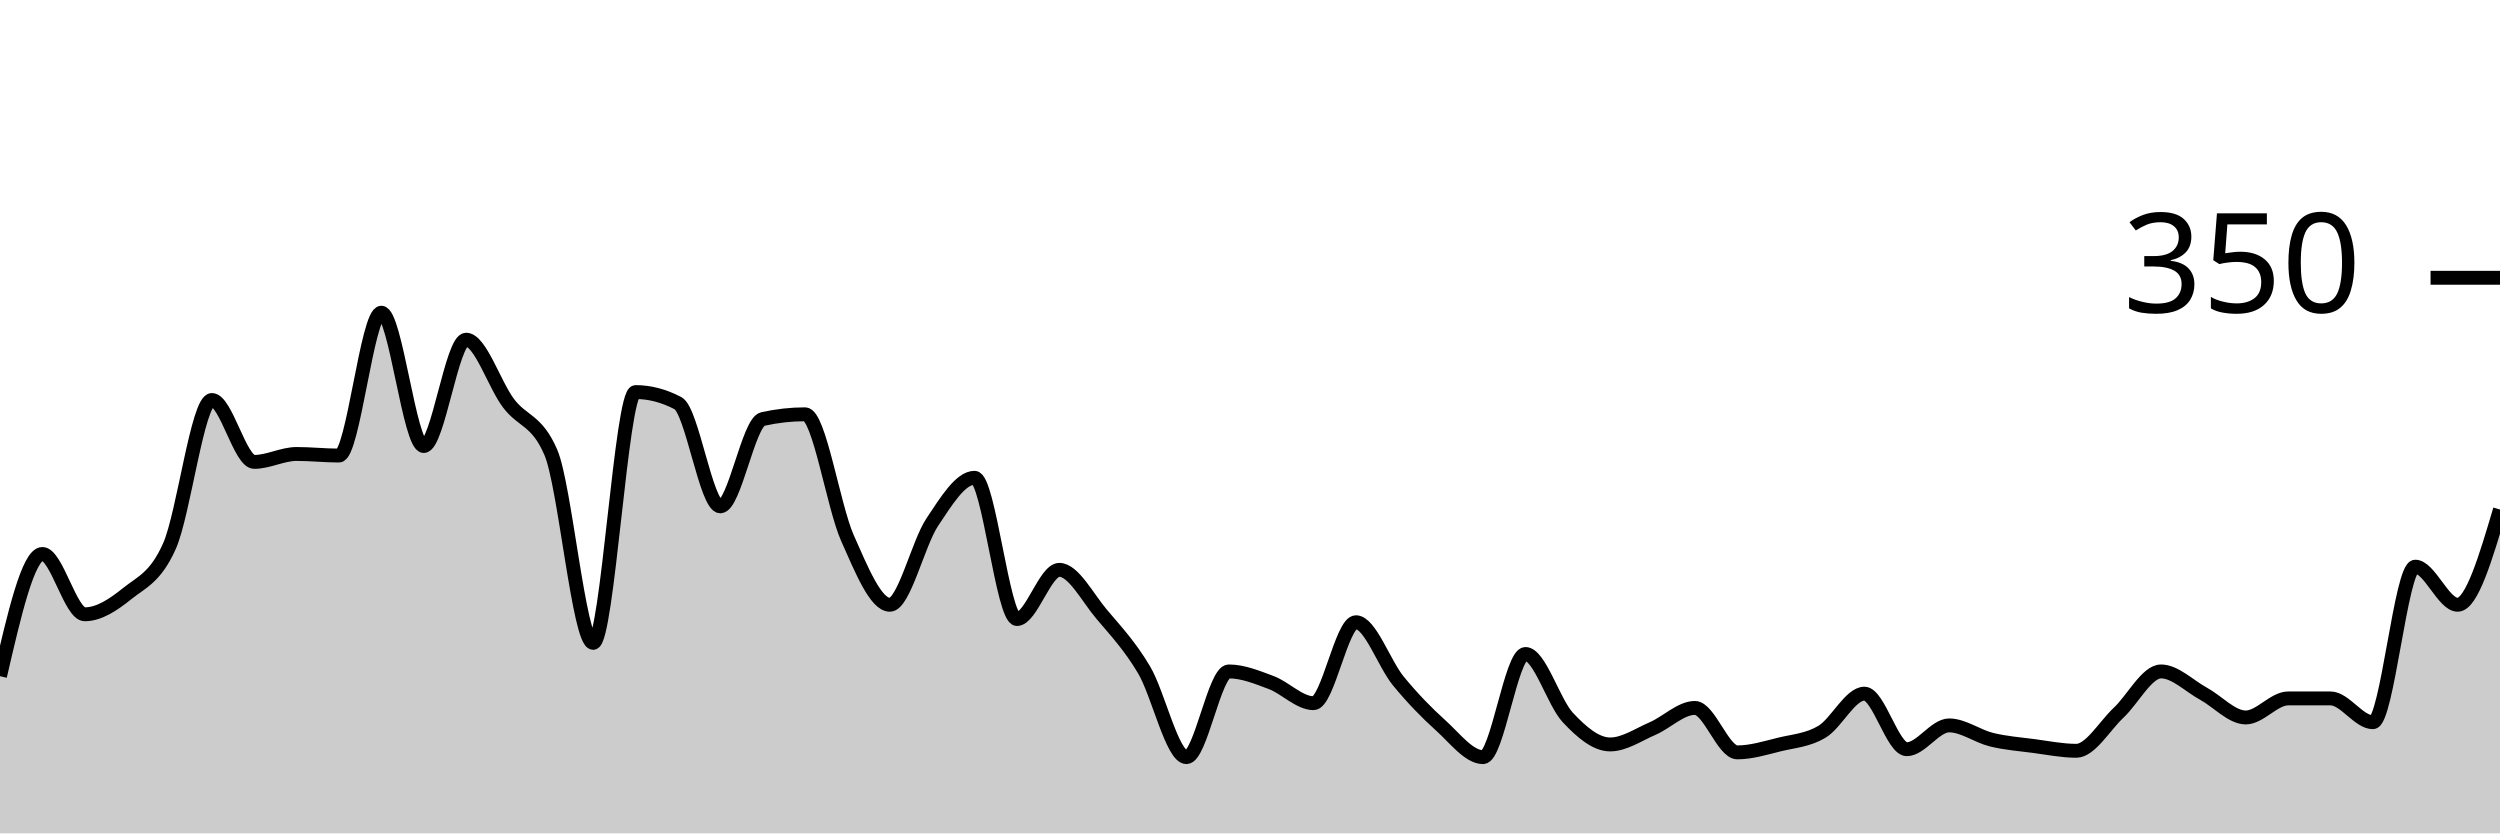
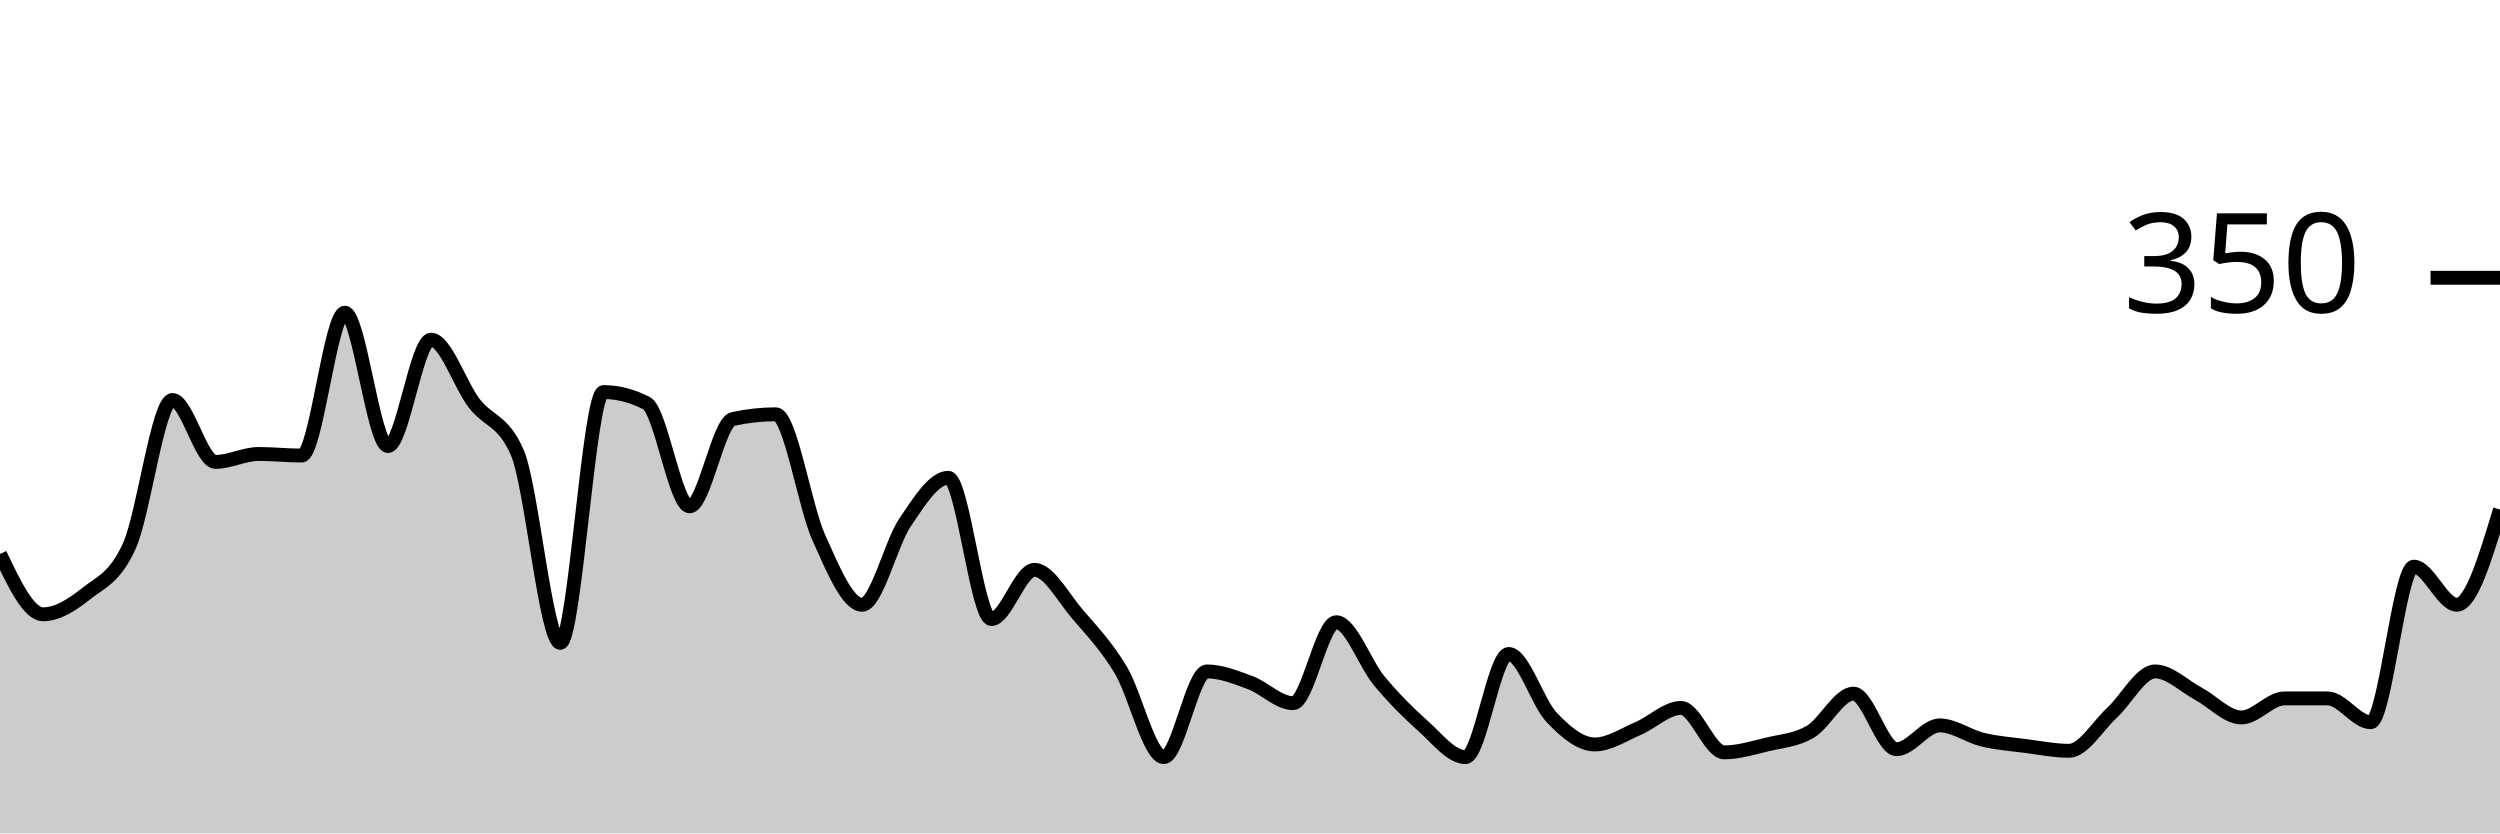
<svg xmlns="http://www.w3.org/2000/svg" viewBox="0 0 180 60">
  <g transform="translate(0,20)">
-     <path class="area" fill="rgba(0, 0, 0, 0.2)" d="M0,28.686C1.017,24.286,2.034,19.886,3.051,19.886C4.068,19.886,5.085,24.229,6.102,24.229C7.119,24.229,8.136,23.562,9.153,22.743C10.169,21.924,11.186,21.6,12.203,19.314C13.22,17.029,14.237,8.8,15.254,8.8C16.271,8.8,17.288,13.257,18.305,13.257C19.322,13.257,20.339,12.686,21.356,12.686C22.373,12.686,23.39,12.8,24.407,12.8C25.424,12.8,26.441,2.514,27.458,2.514C28.475,2.514,29.492,12.114,30.508,12.114C31.525,12.114,32.542,4.457,33.559,4.457C34.576,4.457,35.593,7.676,36.61,9.029C37.627,10.381,38.644,10.21,39.661,12.571C40.678,14.933,41.695,26.286,42.712,26.286C43.729,26.286,44.746,8.229,45.763,8.229C46.78,8.229,47.797,8.495,48.814,9.029C49.831,9.562,50.847,16.457,51.864,16.457C52.881,16.457,53.898,10.4,54.915,10.171C55.932,9.943,56.949,9.829,57.966,9.829C58.983,9.829,60,16.457,61.017,18.743C62.034,21.029,63.051,23.543,64.068,23.543C65.085,23.543,66.102,19.124,67.119,17.6C68.136,16.076,69.153,14.4,70.169,14.4C71.186,14.4,72.203,24.571,73.22,24.571C74.237,24.571,75.254,21.029,76.271,21.029C77.288,21.029,78.305,23.029,79.322,24.229C80.339,25.429,81.356,26.514,82.373,28.229C83.39,29.943,84.407,34.514,85.424,34.514C86.441,34.514,87.458,28.343,88.475,28.343C89.492,28.343,90.508,28.762,91.525,29.143C92.542,29.524,93.559,30.629,94.576,30.629C95.593,30.629,96.61,24.8,97.627,24.8C98.644,24.8,99.661,27.79,100.678,29.029C101.695,30.267,102.712,31.314,103.729,32.229C104.746,33.143,105.763,34.514,106.78,34.514C107.797,34.514,108.814,27.086,109.831,27.086C110.847,27.086,111.864,30.571,112.881,31.657C113.898,32.743,114.915,33.6,115.932,33.6C116.949,33.6,117.966,32.895,118.983,32.457C120,32.019,121.017,30.971,122.034,30.971C123.051,30.971,124.068,34.171,125.085,34.171C126.102,34.171,127.119,33.848,128.136,33.6C129.153,33.352,130.169,33.295,131.186,32.686C132.203,32.076,133.22,29.943,134.237,29.943C135.254,29.943,136.271,33.943,137.288,33.943C138.305,33.943,139.322,32.229,140.339,32.229C141.356,32.229,142.373,33.01,143.39,33.257C144.407,33.505,145.424,33.581,146.441,33.714C147.458,33.848,148.475,34.057,149.492,34.057C150.508,34.057,151.525,32.267,152.542,31.314C153.559,30.362,154.576,28.343,155.593,28.343C156.61,28.343,157.627,29.39,158.644,29.943C159.661,30.495,160.678,31.657,161.695,31.657C162.712,31.657,163.729,30.286,164.746,30.286C165.763,30.286,166.78,30.286,167.797,30.286C168.814,30.286,169.831,32,170.847,32C171.864,32,172.881,20.8,173.898,20.8C174.915,20.8,175.932,23.543,176.949,23.543C177.966,23.543,178.983,20.114,180,16.686L180,40C178.983,40,177.966,40,176.949,40C175.932,40,174.915,40,173.898,40C172.881,40,171.864,40,170.847,40C169.831,40,168.814,40,167.797,40C166.78,40,165.763,40,164.746,40C163.729,40,162.712,40,161.695,40C160.678,40,159.661,40,158.644,40C157.627,40,156.61,40,155.593,40C154.576,40,153.559,40,152.542,40C151.525,40,150.508,40,149.492,40C148.475,40,147.458,40,146.441,40C145.424,40,144.407,40,143.39,40C142.373,40,141.356,40,140.339,40C139.322,40,138.305,40,137.288,40C136.271,40,135.254,40,134.237,40C133.22,40,132.203,40,131.186,40C130.169,40,129.153,40,128.136,40C127.119,40,126.102,40,125.085,40C124.068,40,123.051,40,122.034,40C121.017,40,120,40,118.983,40C117.966,40,116.949,40,115.932,40C114.915,40,113.898,40,112.881,40C111.864,40,110.847,40,109.831,40C108.814,40,107.797,40,106.78,40C105.763,40,104.746,40,103.729,40C102.712,40,101.695,40,100.678,40C99.661,40,98.644,40,97.627,40C96.61,40,95.593,40,94.576,40C93.559,40,92.542,40,91.525,40C90.508,40,89.492,40,88.475,40C87.458,40,86.441,40,85.424,40C84.407,40,83.39,40,82.373,40C81.356,40,80.339,40,79.322,40C78.305,40,77.288,40,76.271,40C75.254,40,74.237,40,73.22,40C72.203,40,71.186,40,70.169,40C69.153,40,68.136,40,67.119,40C66.102,40,65.085,40,64.068,40C63.051,40,62.034,40,61.017,40C60,40,58.983,40,57.966,40C56.949,40,55.932,40,54.915,40C53.898,40,52.881,40,51.864,40C50.847,40,49.831,40,48.814,40C47.797,40,46.78,40,45.763,40C44.746,40,43.729,40,42.712,40C41.695,40,40.678,40,39.661,40C38.644,40,37.627,40,36.61,40C35.593,40,34.576,40,33.559,40C32.542,40,31.525,40,30.508,40C29.492,40,28.475,40,27.458,40C26.441,40,25.424,40,24.407,40C23.39,40,22.373,40,21.356,40C20.339,40,19.322,40,18.305,40C17.288,40,16.271,40,15.254,40C14.237,40,13.22,40,12.203,40C11.186,40,10.169,40,9.153,40C8.136,40,7.119,40,6.102,40C5.085,40,4.068,40,3.051,40C2.034,40,1.017,40,0,40Z" />
-     <path class="line" stroke="black" fill="none" d="M0,28.686C1.017,24.286,2.034,19.886,3.051,19.886C4.068,19.886,5.085,24.229,6.102,24.229C7.119,24.229,8.136,23.562,9.153,22.743C10.169,21.924,11.186,21.6,12.203,19.314C13.22,17.029,14.237,8.8,15.254,8.8C16.271,8.8,17.288,13.257,18.305,13.257C19.322,13.257,20.339,12.686,21.356,12.686C22.373,12.686,23.39,12.8,24.407,12.8C25.424,12.8,26.441,2.514,27.458,2.514C28.475,2.514,29.492,12.114,30.508,12.114C31.525,12.114,32.542,4.457,33.559,4.457C34.576,4.457,35.593,7.676,36.61,9.029C37.627,10.381,38.644,10.21,39.661,12.571C40.678,14.933,41.695,26.286,42.712,26.286C43.729,26.286,44.746,8.229,45.763,8.229C46.78,8.229,47.797,8.495,48.814,9.029C49.831,9.562,50.847,16.457,51.864,16.457C52.881,16.457,53.898,10.4,54.915,10.171C55.932,9.943,56.949,9.829,57.966,9.829C58.983,9.829,60,16.457,61.017,18.743C62.034,21.029,63.051,23.543,64.068,23.543C65.085,23.543,66.102,19.124,67.119,17.6C68.136,16.076,69.153,14.4,70.169,14.4C71.186,14.4,72.203,24.571,73.22,24.571C74.237,24.571,75.254,21.029,76.271,21.029C77.288,21.029,78.305,23.029,79.322,24.229C80.339,25.429,81.356,26.514,82.373,28.229C83.39,29.943,84.407,34.514,85.424,34.514C86.441,34.514,87.458,28.343,88.475,28.343C89.492,28.343,90.508,28.762,91.525,29.143C92.542,29.524,93.559,30.629,94.576,30.629C95.593,30.629,96.61,24.8,97.627,24.8C98.644,24.8,99.661,27.79,100.678,29.029C101.695,30.267,102.712,31.314,103.729,32.229C104.746,33.143,105.763,34.514,106.78,34.514C107.797,34.514,108.814,27.086,109.831,27.086C110.847,27.086,111.864,30.571,112.881,31.657C113.898,32.743,114.915,33.6,115.932,33.6C116.949,33.6,117.966,32.895,118.983,32.457C120,32.019,121.017,30.971,122.034,30.971C123.051,30.971,124.068,34.171,125.085,34.171C126.102,34.171,127.119,33.848,128.136,33.6C129.153,33.352,130.169,33.295,131.186,32.686C132.203,32.076,133.22,29.943,134.237,29.943C135.254,29.943,136.271,33.943,137.288,33.943C138.305,33.943,139.322,32.229,140.339,32.229C141.356,32.229,142.373,33.01,143.39,33.257C144.407,33.505,145.424,33.581,146.441,33.714C147.458,33.848,148.475,34.057,149.492,34.057C150.508,34.057,151.525,32.267,152.542,31.314C153.559,30.362,154.576,28.343,155.593,28.343C156.61,28.343,157.627,29.39,158.644,29.943C159.661,30.495,160.678,31.657,161.695,31.657C162.712,31.657,163.729,30.286,164.746,30.286C165.763,30.286,166.78,30.286,167.797,30.286C168.814,30.286,169.831,32,170.847,32C171.864,32,172.881,20.8,173.898,20.8C174.915,20.8,175.932,23.543,176.949,23.543C177.966,23.543,178.983,20.114,180,16.686" />
+     <path class="area" fill="rgba(0, 0, 0, 0.2)" d="M0,19.886C1.034,22.057,2.069,24.229,3.103,24.229C4.138,24.229,5.172,23.562,6.207,22.743C7.241,21.924,8.276,21.6,9.31,19.314C10.345,17.029,11.379,8.8,12.414,8.8C13.448,8.8,14.483,13.257,15.517,13.257C16.552,13.257,17.586,12.686,18.621,12.686C19.655,12.686,20.69,12.8,21.724,12.8C22.759,12.8,23.793,2.514,24.828,2.514C25.862,2.514,26.897,12.114,27.931,12.114C28.966,12.114,30,4.457,31.034,4.457C32.069,4.457,33.103,7.676,34.138,9.029C35.172,10.381,36.207,10.21,37.241,12.571C38.276,14.933,39.31,26.286,40.345,26.286C41.379,26.286,42.414,8.229,43.448,8.229C44.483,8.229,45.517,8.495,46.552,9.029C47.586,9.562,48.621,16.457,49.655,16.457C50.69,16.457,51.724,10.4,52.759,10.171C53.793,9.943,54.828,9.829,55.862,9.829C56.897,9.829,57.931,16.457,58.966,18.743C60,21.029,61.034,23.543,62.069,23.543C63.103,23.543,64.138,19.124,65.172,17.6C66.207,16.076,67.241,14.4,68.276,14.4C69.31,14.4,70.345,24.571,71.379,24.571C72.414,24.571,73.448,21.029,74.483,21.029C75.517,21.029,76.552,23.029,77.586,24.229C78.621,25.429,79.655,26.514,80.69,28.229C81.724,29.943,82.759,34.514,83.793,34.514C84.828,34.514,85.862,28.343,86.897,28.343C87.931,28.343,88.966,28.762,90,29.143C91.034,29.524,92.069,30.629,93.103,30.629C94.138,30.629,95.172,24.8,96.207,24.8C97.241,24.8,98.276,27.79,99.31,29.029C100.345,30.267,101.379,31.314,102.414,32.229C103.448,33.143,104.483,34.514,105.517,34.514C106.552,34.514,107.586,27.086,108.621,27.086C109.655,27.086,110.69,30.571,111.724,31.657C112.759,32.743,113.793,33.6,114.828,33.6C115.862,33.6,116.897,32.895,117.931,32.457C118.966,32.019,120,30.971,121.034,30.971C122.069,30.971,123.103,34.171,124.138,34.171C125.172,34.171,126.207,33.848,127.241,33.6C128.276,33.352,129.31,33.295,130.345,32.686C131.379,32.076,132.414,29.943,133.448,29.943C134.483,29.943,135.517,33.943,136.552,33.943C137.586,33.943,138.621,32.229,139.655,32.229C140.69,32.229,141.724,33.01,142.759,33.257C143.793,33.505,144.828,33.581,145.862,33.714C146.897,33.848,147.931,34.057,148.966,34.057C150,34.057,151.034,32.267,152.069,31.314C153.103,30.362,154.138,28.343,155.172,28.343C156.207,28.343,157.241,29.39,158.276,29.943C159.31,30.495,160.345,31.657,161.379,31.657C162.414,31.657,163.448,30.286,164.483,30.286C165.517,30.286,166.552,30.286,167.586,30.286C168.621,30.286,169.655,32,170.69,32C171.724,32,172.759,20.8,173.793,20.8C174.828,20.8,175.862,23.543,176.897,23.543C177.931,23.543,178.966,20.114,180,16.686L180,40C178.966,40,177.931,40,176.897,40C175.862,40,174.828,40,173.793,40C172.759,40,171.724,40,170.69,40C169.655,40,168.621,40,167.586,40C166.552,40,165.517,40,164.483,40C163.448,40,162.414,40,161.379,40C160.345,40,159.31,40,158.276,40C157.241,40,156.207,40,155.172,40C154.138,40,153.103,40,152.069,40C151.034,40,150,40,148.966,40C147.931,40,146.897,40,145.862,40C144.828,40,143.793,40,142.759,40C141.724,40,140.69,40,139.655,40C138.621,40,137.586,40,136.552,40C135.517,40,134.483,40,133.448,40C132.414,40,131.379,40,130.345,40C129.31,40,128.276,40,127.241,40C126.207,40,125.172,40,124.138,40C123.103,40,122.069,40,121.034,40C120,40,118.966,40,117.931,40C116.897,40,115.862,40,114.828,40C113.793,40,112.759,40,111.724,40C110.69,40,109.655,40,108.621,40C107.586,40,106.552,40,105.517,40C104.483,40,103.448,40,102.414,40C101.379,40,100.345,40,99.31,40C98.276,40,97.241,40,96.207,40C95.172,40,94.138,40,93.103,40C92.069,40,91.034,40,90,40C88.966,40,87.931,40,86.897,40C85.862,40,84.828,40,83.793,40C82.759,40,81.724,40,80.69,40C79.655,40,78.621,40,77.586,40C76.552,40,75.517,40,74.483,40C73.448,40,72.414,40,71.379,40C70.345,40,69.31,40,68.276,40C67.241,40,66.207,40,65.172,40C64.138,40,63.103,40,62.069,40C61.034,40,60,40,58.966,40C57.931,40,56.897,40,55.862,40C54.828,40,53.793,40,52.759,40C51.724,40,50.69,40,49.655,40C48.621,40,47.586,40,46.552,40C45.517,40,44.483,40,43.448,40C42.414,40,41.379,40,40.345,40C39.31,40,38.276,40,37.241,40C36.207,40,35.172,40,34.138,40C33.103,40,32.069,40,31.034,40C30,40,28.966,40,27.931,40C26.897,40,25.862,40,24.828,40C23.793,40,22.759,40,21.724,40C20.69,40,19.655,40,18.621,40C17.586,40,16.552,40,15.517,40C14.483,40,13.448,40,12.414,40C11.379,40,10.345,40,9.31,40C8.276,40,7.241,40,6.207,40C5.172,40,4.138,40,3.103,40C2.069,40,1.034,40,0,40Z" />
+     <path class="line" stroke="black" fill="none" d="M0,19.886C1.034,22.057,2.069,24.229,3.103,24.229C4.138,24.229,5.172,23.562,6.207,22.743C7.241,21.924,8.276,21.6,9.31,19.314C10.345,17.029,11.379,8.8,12.414,8.8C13.448,8.8,14.483,13.257,15.517,13.257C16.552,13.257,17.586,12.686,18.621,12.686C19.655,12.686,20.69,12.8,21.724,12.8C22.759,12.8,23.793,2.514,24.828,2.514C25.862,2.514,26.897,12.114,27.931,12.114C28.966,12.114,30,4.457,31.034,4.457C32.069,4.457,33.103,7.676,34.138,9.029C35.172,10.381,36.207,10.21,37.241,12.571C38.276,14.933,39.31,26.286,40.345,26.286C41.379,26.286,42.414,8.229,43.448,8.229C44.483,8.229,45.517,8.495,46.552,9.029C47.586,9.562,48.621,16.457,49.655,16.457C50.69,16.457,51.724,10.4,52.759,10.171C53.793,9.943,54.828,9.829,55.862,9.829C56.897,9.829,57.931,16.457,58.966,18.743C60,21.029,61.034,23.543,62.069,23.543C63.103,23.543,64.138,19.124,65.172,17.6C66.207,16.076,67.241,14.4,68.276,14.4C69.31,14.4,70.345,24.571,71.379,24.571C72.414,24.571,73.448,21.029,74.483,21.029C75.517,21.029,76.552,23.029,77.586,24.229C78.621,25.429,79.655,26.514,80.69,28.229C81.724,29.943,82.759,34.514,83.793,34.514C84.828,34.514,85.862,28.343,86.897,28.343C87.931,28.343,88.966,28.762,90,29.143C91.034,29.524,92.069,30.629,93.103,30.629C94.138,30.629,95.172,24.8,96.207,24.8C97.241,24.8,98.276,27.79,99.31,29.029C100.345,30.267,101.379,31.314,102.414,32.229C103.448,33.143,104.483,34.514,105.517,34.514C106.552,34.514,107.586,27.086,108.621,27.086C109.655,27.086,110.69,30.571,111.724,31.657C112.759,32.743,113.793,33.6,114.828,33.6C115.862,33.6,116.897,32.895,117.931,32.457C118.966,32.019,120,30.971,121.034,30.971C122.069,30.971,123.103,34.171,124.138,34.171C125.172,34.171,126.207,33.848,127.241,33.6C128.276,33.352,129.31,33.295,130.345,32.686C131.379,32.076,132.414,29.943,133.448,29.943C134.483,29.943,135.517,33.943,136.552,33.943C137.586,33.943,138.621,32.229,139.655,32.229C140.69,32.229,141.724,33.01,142.759,33.257C143.793,33.505,144.828,33.581,145.862,33.714C146.897,33.848,147.931,34.057,148.966,34.057C150,34.057,151.034,32.267,152.069,31.314C153.103,30.362,154.138,28.343,155.172,28.343C156.207,28.343,157.241,29.39,158.276,29.943C159.31,30.495,160.345,31.657,161.379,31.657C162.414,31.657,163.448,30.286,164.483,30.286C165.517,30.286,166.552,30.286,167.586,30.286C168.621,30.286,169.655,32,170.69,32C171.724,32,172.759,20.8,173.793,20.8C174.828,20.8,175.862,23.543,176.897,23.543C177.931,23.543,178.966,20.114,180,16.686" />
    <path class="axis-ceiling" stroke-width="1" stroke="black" fill="none" d="M175,0L180,0" />
    <text class="axis-ceiling-label" font-family="sans-serif" text-anchor="end" font-size="10px" x="170" y="2.5">350</text>
  </g>
</svg>
